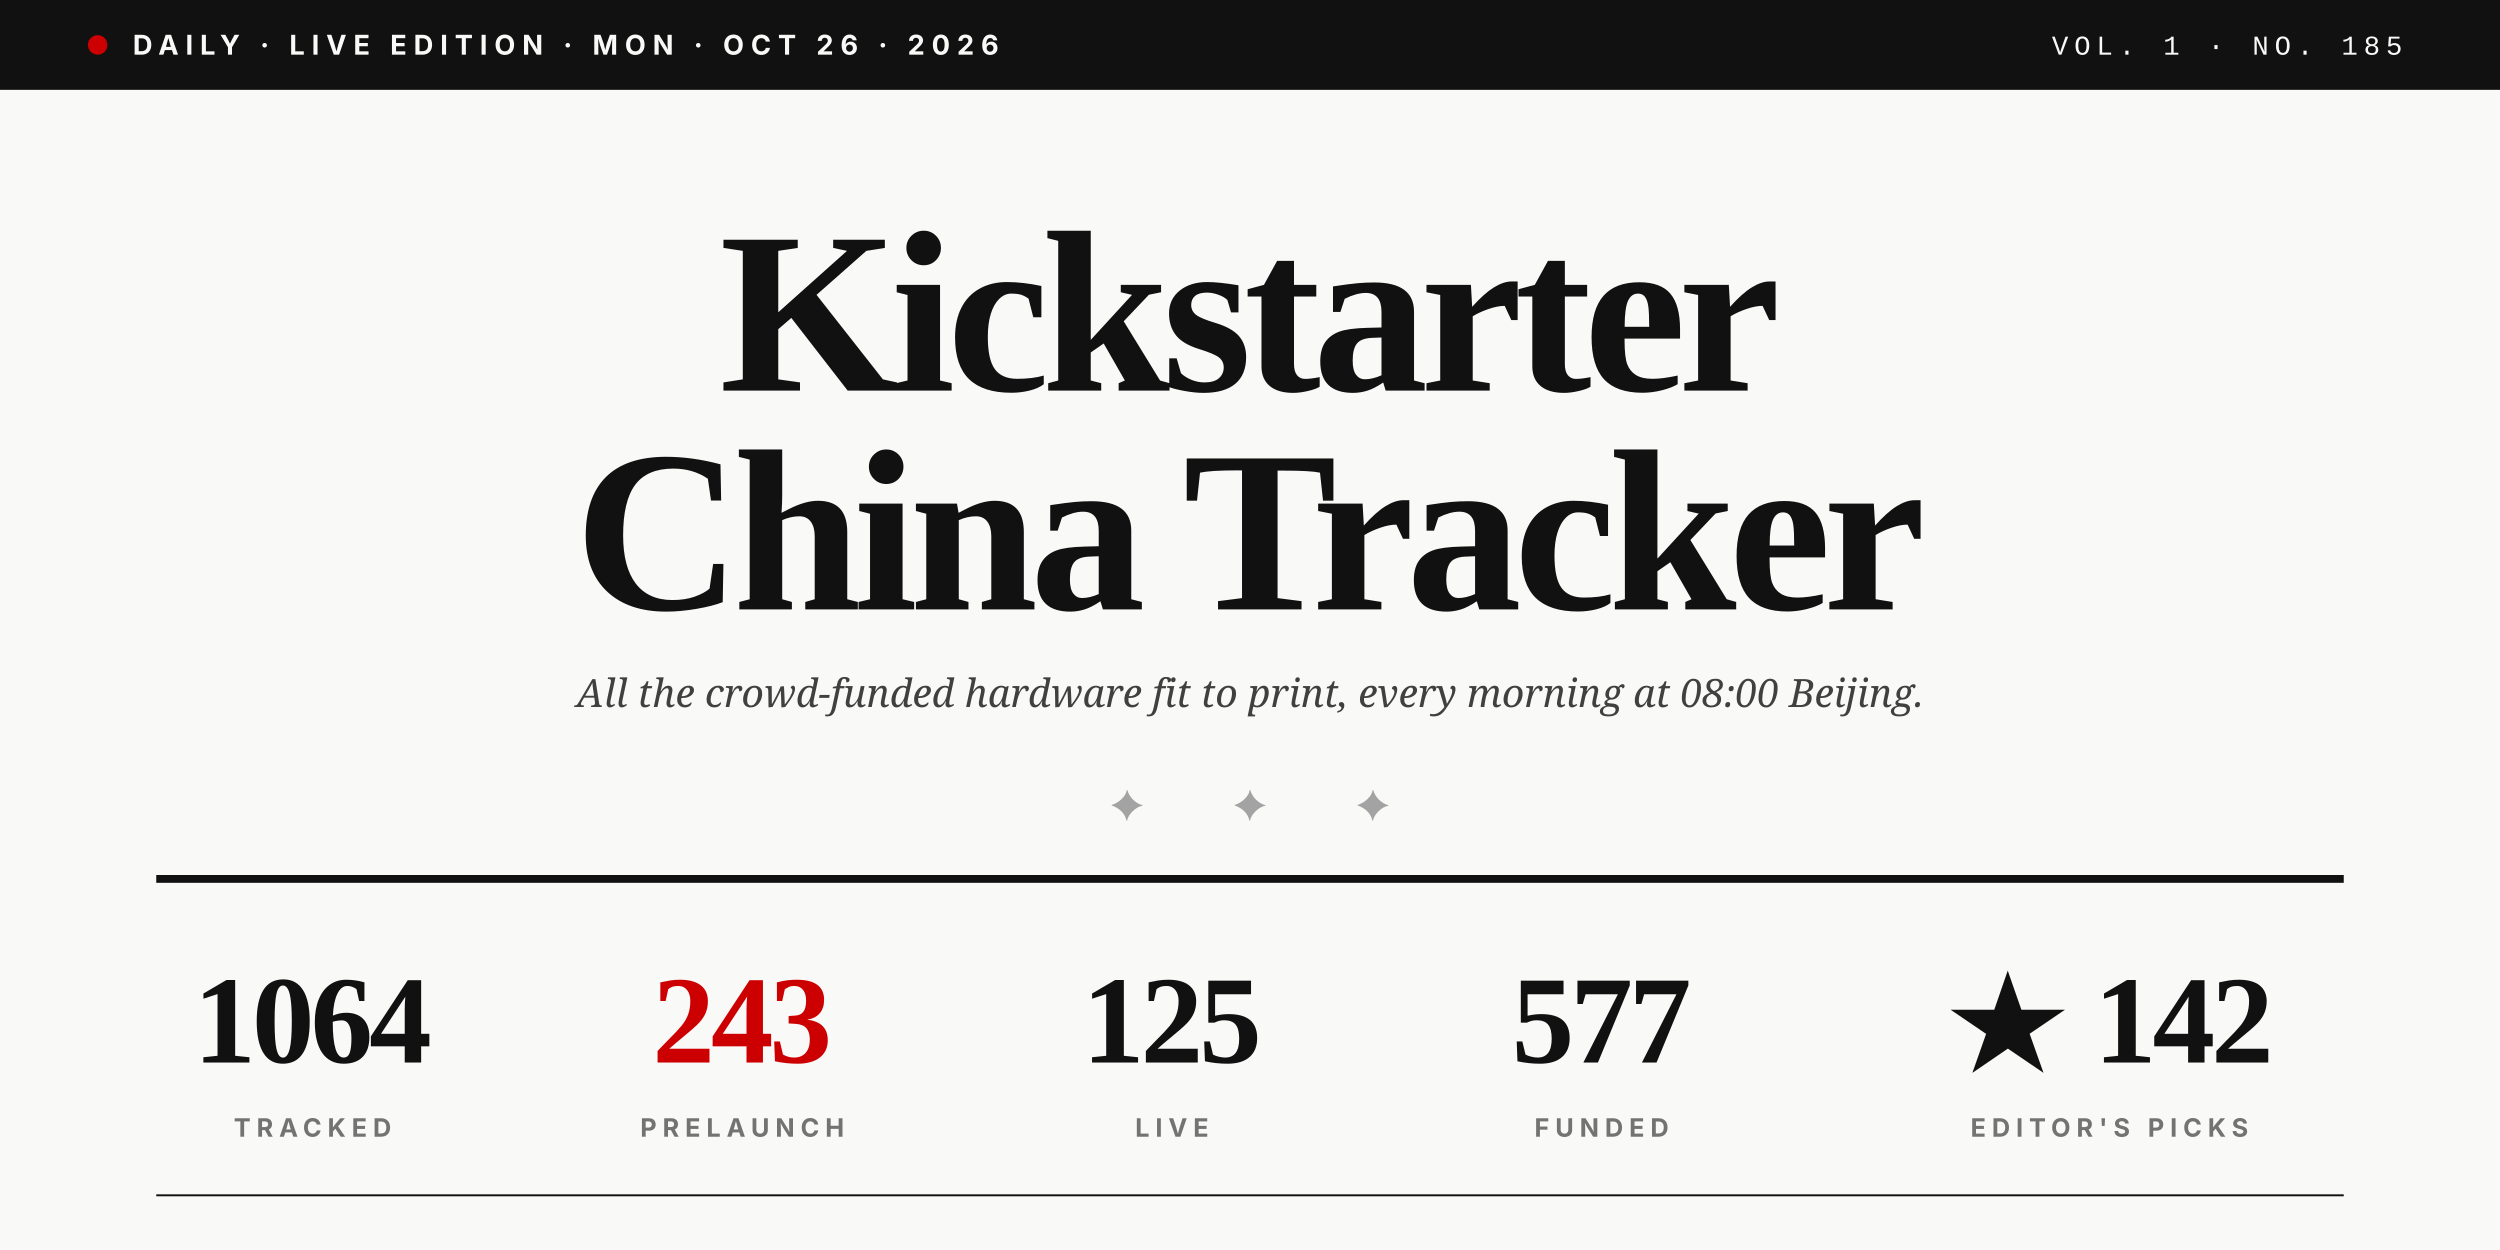
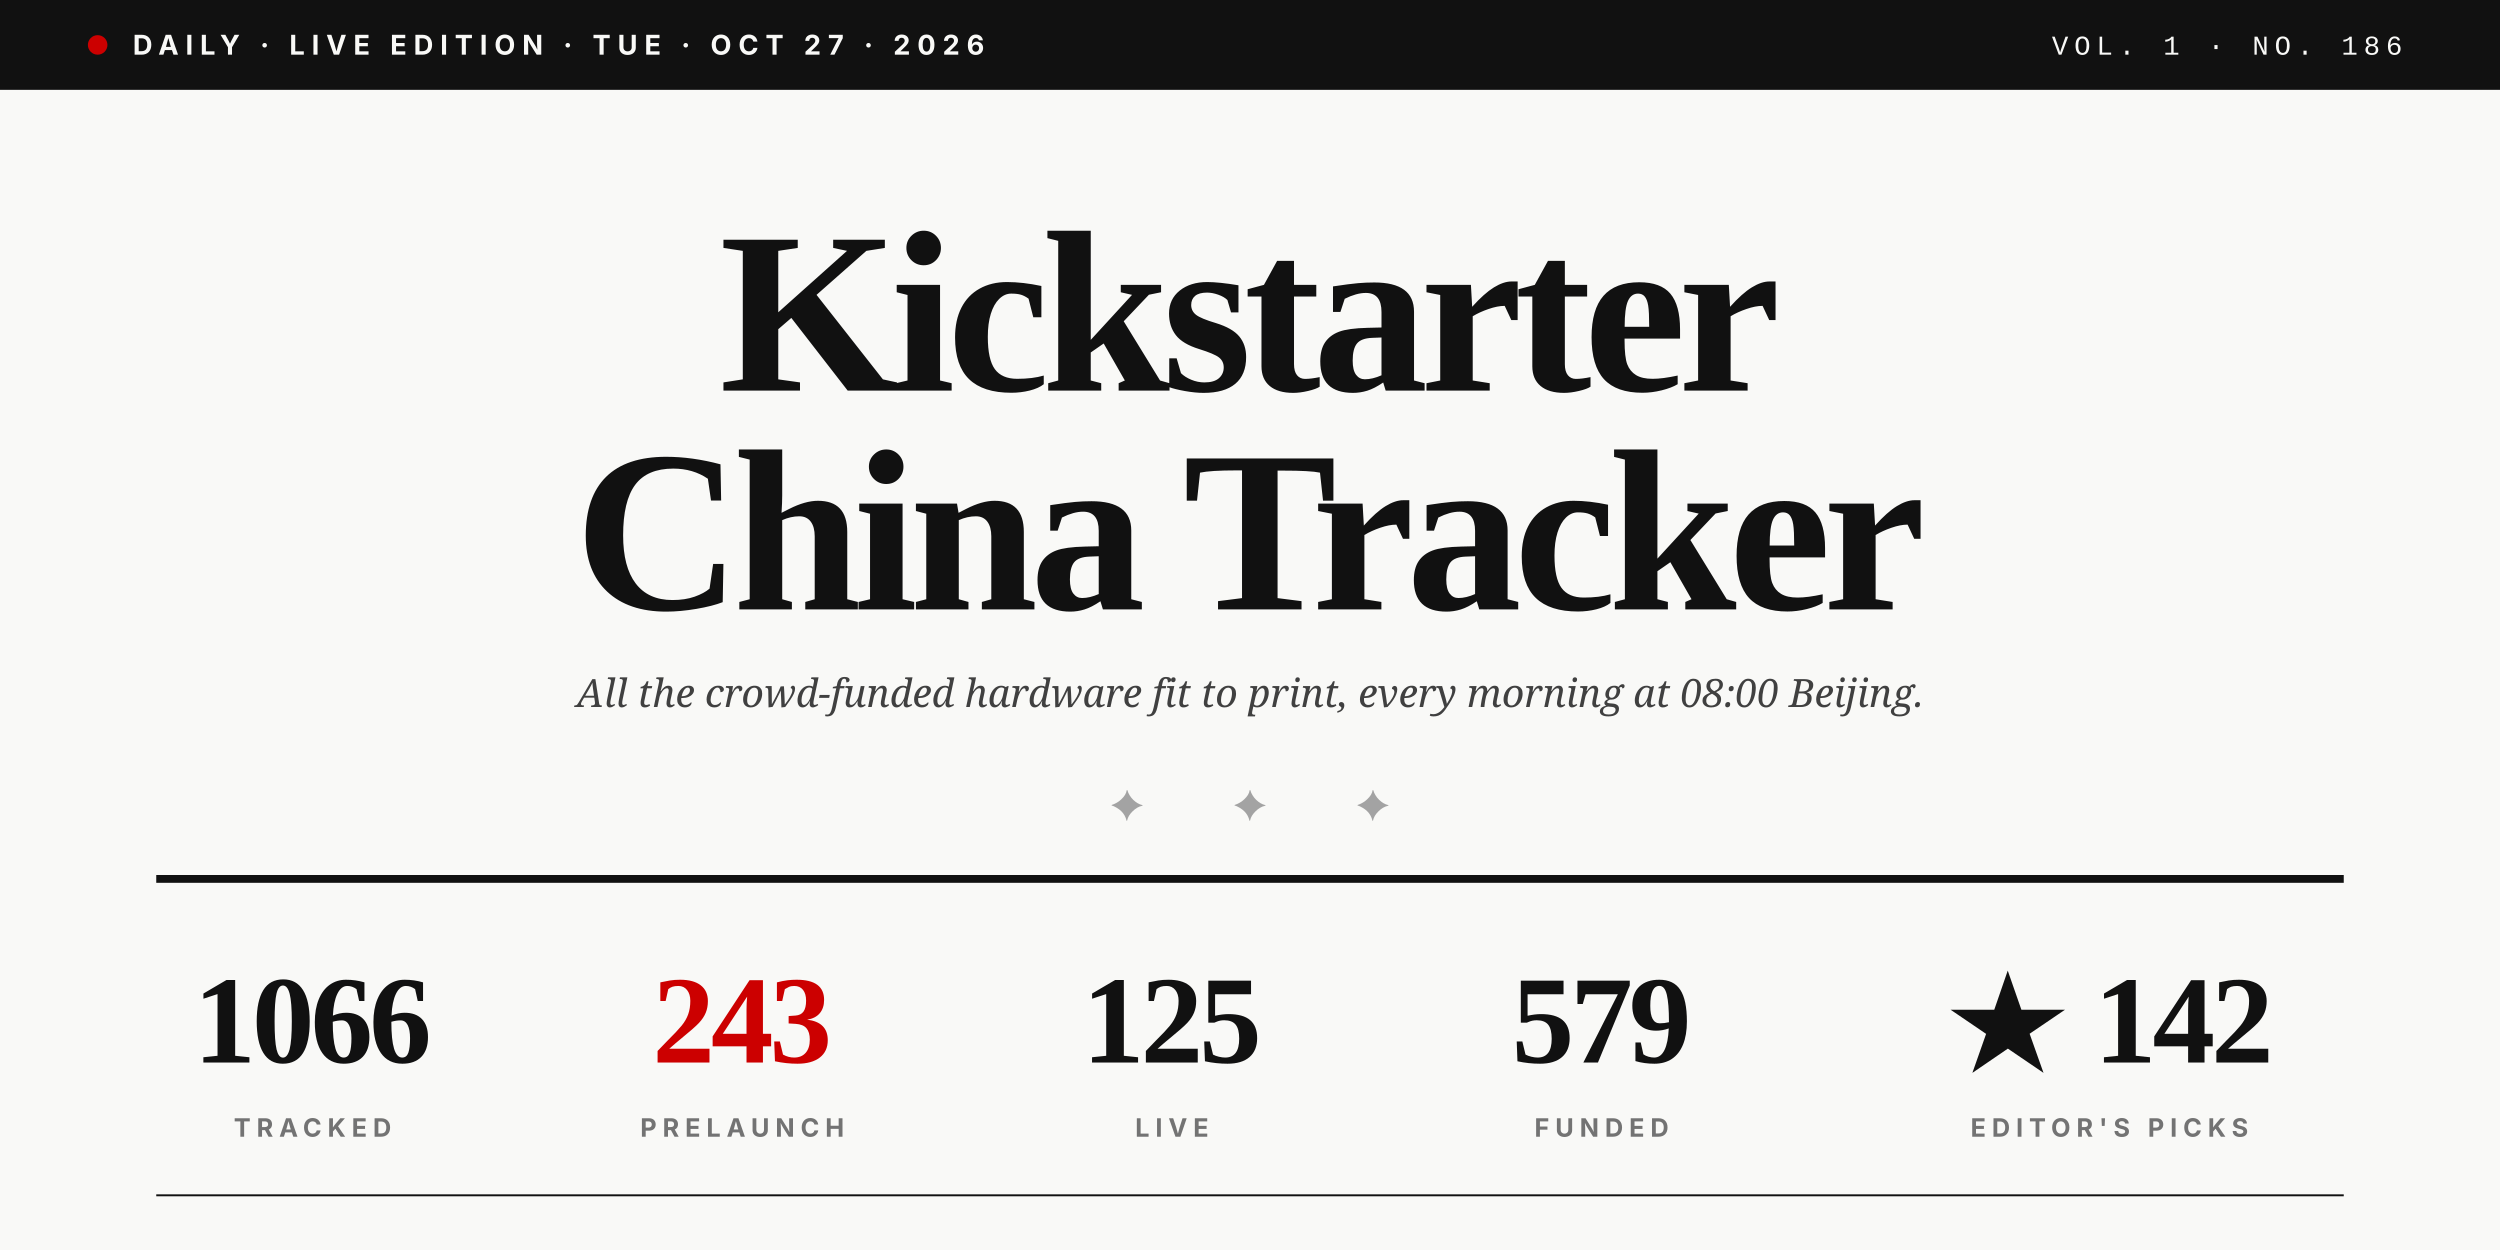
<svg xmlns="http://www.w3.org/2000/svg" viewBox="0 0 1280 640" role="img">
  <rect width="1280" height="640" fill="#F9F9F7" />
  <rect x="0" y="0" width="1280" height="46" fill="#111111" />
  <circle cx="50" cy="23" r="5" fill="#CC0000" />
-   <text x="68" y="28" font-family="Inter, Helvetica, sans-serif" font-size="14" font-weight="700" fill="#F9F9F7" letter-spacing="3.5">DAILY · LIVE EDITION · MON · OCT 26 · 2026</text>
-   <text x="1230" y="28" text-anchor="end" font-family="JetBrains Mono, Courier New, monospace" font-size="14" font-weight="500" fill="#F9F9F7" letter-spacing="3">VOL. 1 · NO. 185</text>
+   <text x="68" y="28" font-family="Inter, Helvetica, sans-serif" font-size="14" font-weight="700" fill="#F9F9F7" letter-spacing="3.5">DAILY · LIVE EDITION · TUE · OCT 27 · 2026</text>
+   <text x="1230" y="28" text-anchor="end" font-family="JetBrains Mono, Courier New, monospace" font-size="14" font-weight="500" fill="#F9F9F7" letter-spacing="3">VOL. 1 · NO. 186</text>
  <text x="640" y="200" text-anchor="middle" font-family="Playfair Display, Times New Roman, serif" font-size="118" font-weight="900" fill="#111111" letter-spacing="-4">Kickstarter</text>
  <text x="640" y="312" text-anchor="middle" font-family="Playfair Display, Times New Roman, serif" font-size="118" font-weight="900" fill="#111111" letter-spacing="-4">China Tracker</text>
  <text x="640" y="362" text-anchor="middle" font-family="Lora, Georgia, serif" font-size="20" font-style="italic" fill="#404040">All the crowd-funded hardware fit to print, every morning at 08:00 Beijing.</text>
  <text x="640" y="420" text-anchor="middle" font-family="Playfair Display, Times New Roman, serif" font-size="22" fill="#A3A3A3" letter-spacing="20">✦  ✦  ✦</text>
  <line x1="80" y1="450" x2="1200" y2="450" stroke="#111111" stroke-width="4" />
-   <text x="160" y="544" text-anchor="middle" font-family="Playfair Display, Times New Roman, serif" font-size="64" font-weight="900" fill="#111111" letter-spacing="-2">1064</text>
+   <text x="160" y="544" text-anchor="middle" font-family="Playfair Display, Times New Roman, serif" font-size="64" font-weight="900" fill="#111111" letter-spacing="-2">1066</text>
  <text x="160" y="582" text-anchor="middle" font-family="Inter, Helvetica, sans-serif" font-size="13" font-weight="700" fill="#737373" letter-spacing="3">TRACKED</text>
  <text x="380" y="544" text-anchor="middle" font-family="Playfair Display, Times New Roman, serif" font-size="64" font-weight="900" fill="#CC0000" letter-spacing="-2">243</text>
  <text x="380" y="582" text-anchor="middle" font-family="Inter, Helvetica, sans-serif" font-size="13" font-weight="700" fill="#737373" letter-spacing="3">PRELAUNCH</text>
  <text x="600" y="544" text-anchor="middle" font-family="Playfair Display, Times New Roman, serif" font-size="64" font-weight="900" fill="#111111" letter-spacing="-2">125</text>
  <text x="600" y="582" text-anchor="middle" font-family="Inter, Helvetica, sans-serif" font-size="13" font-weight="700" fill="#737373" letter-spacing="3">LIVE</text>
-   <text x="820" y="544" text-anchor="middle" font-family="Playfair Display, Times New Roman, serif" font-size="64" font-weight="900" fill="#111111" letter-spacing="-2">577</text>
+   <text x="820" y="544" text-anchor="middle" font-family="Playfair Display, Times New Roman, serif" font-size="64" font-weight="900" fill="#111111" letter-spacing="-2">579</text>
  <text x="820" y="582" text-anchor="middle" font-family="Inter, Helvetica, sans-serif" font-size="13" font-weight="700" fill="#737373" letter-spacing="3">FUNDED</text>
  <text x="1080" y="544" text-anchor="middle" font-family="Playfair Display, Times New Roman, serif" font-size="64" font-weight="900" fill="#111111" letter-spacing="-2">★ 142</text>
  <text x="1080" y="582" text-anchor="middle" font-family="Inter, Helvetica, sans-serif" font-size="13" font-weight="700" fill="#737373" letter-spacing="3">EDITOR'S PICKS</text>
  <line x1="80" y1="612" x2="1200" y2="612" stroke="#111111" stroke-width="1" />
</svg>
